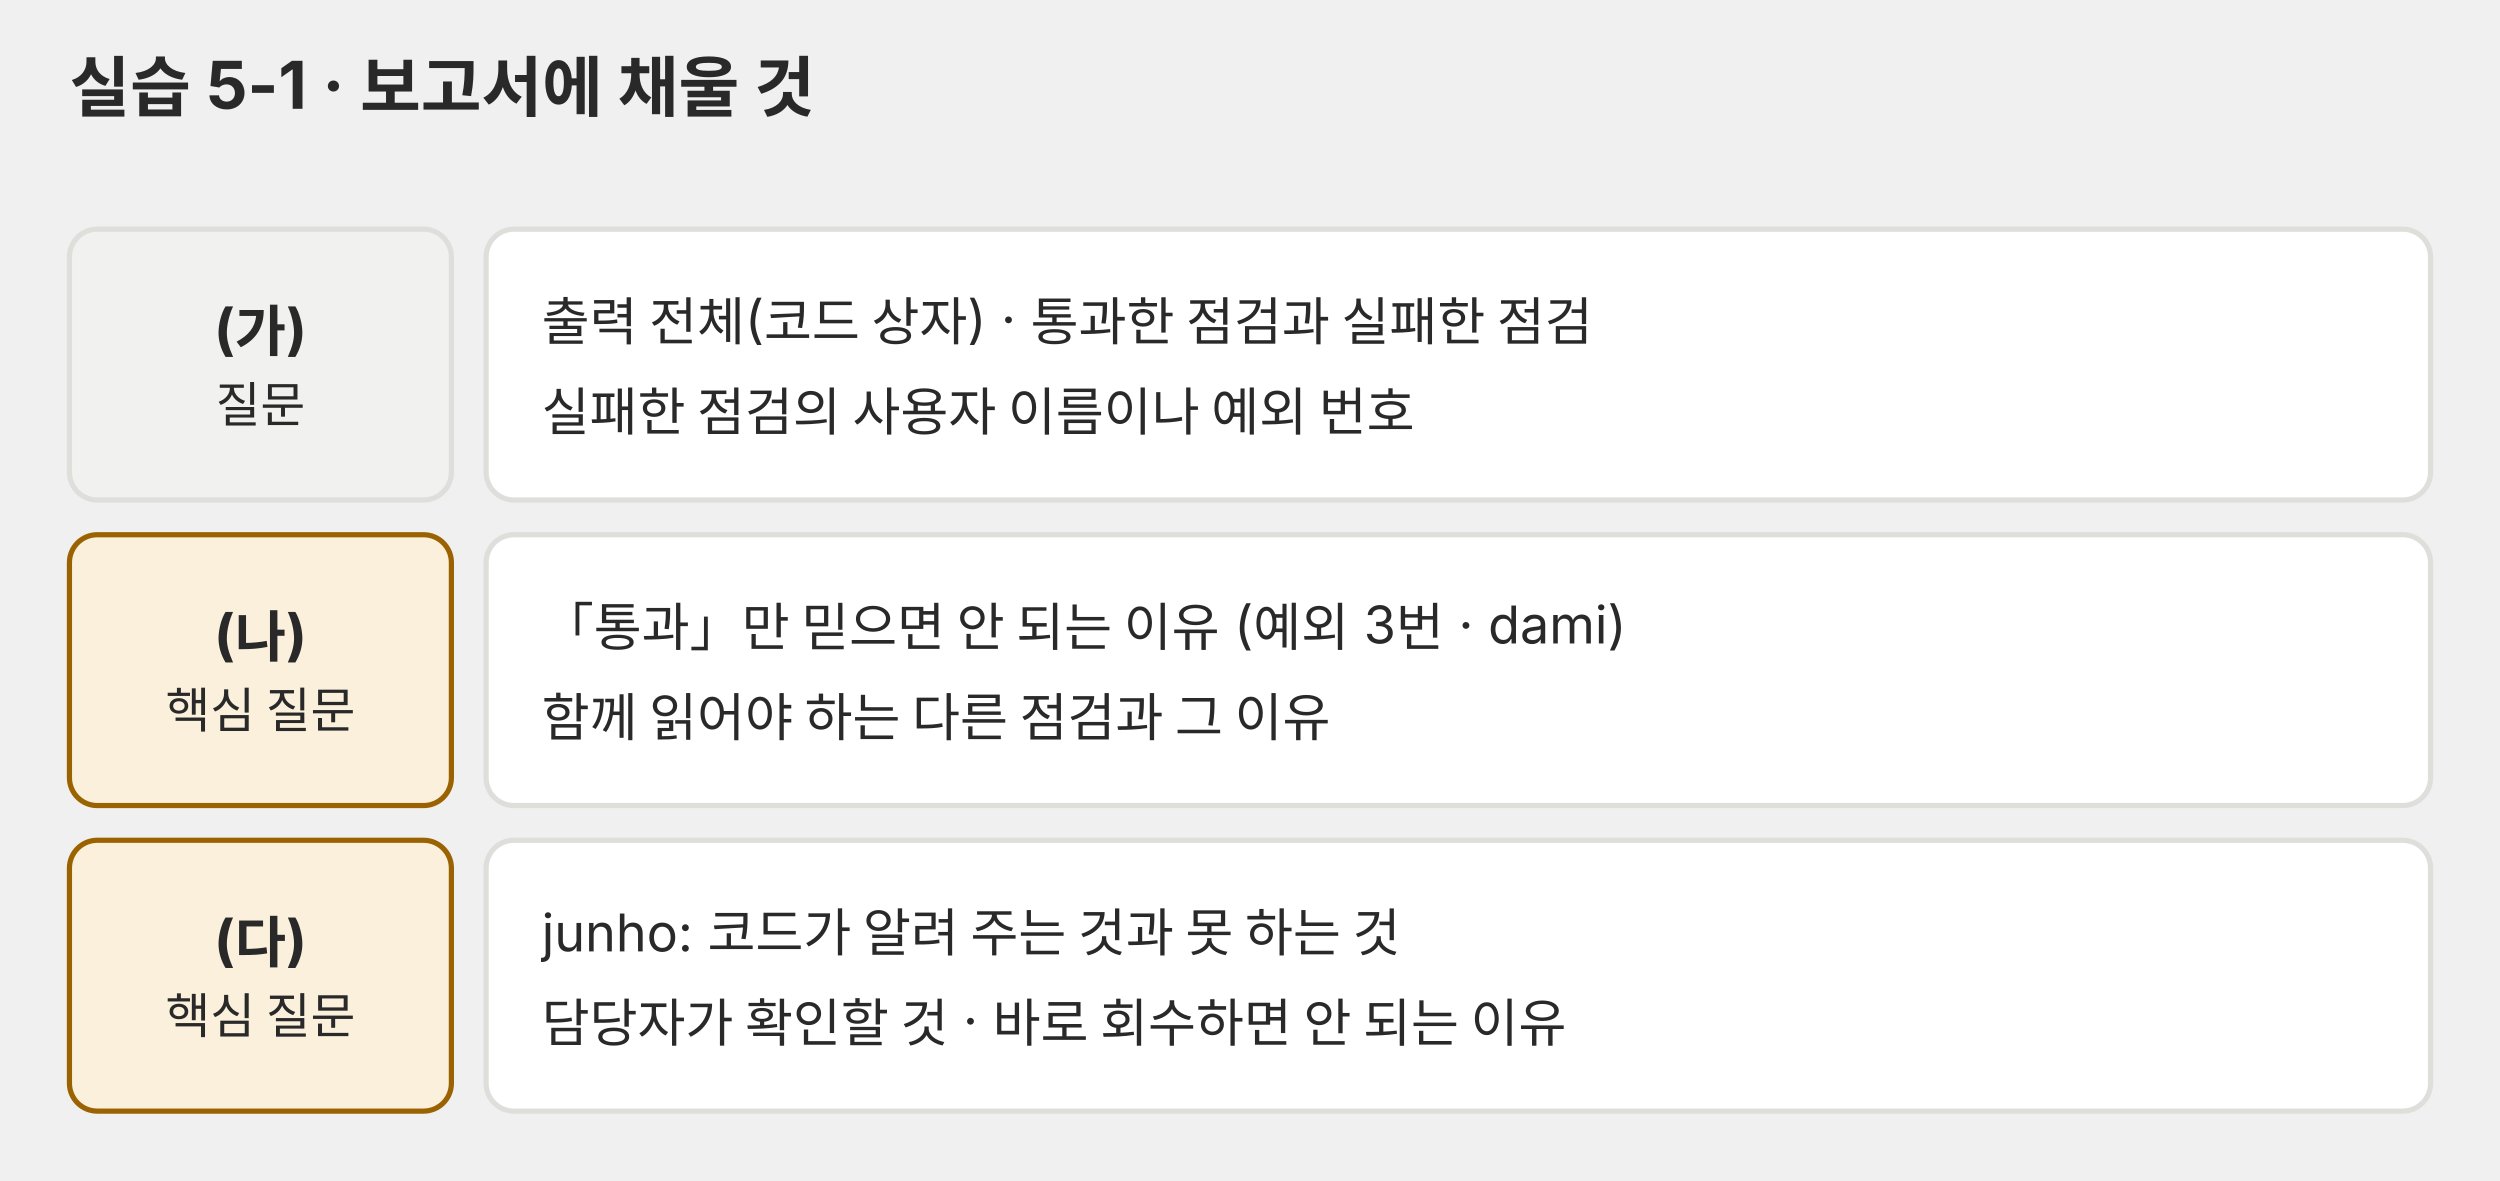
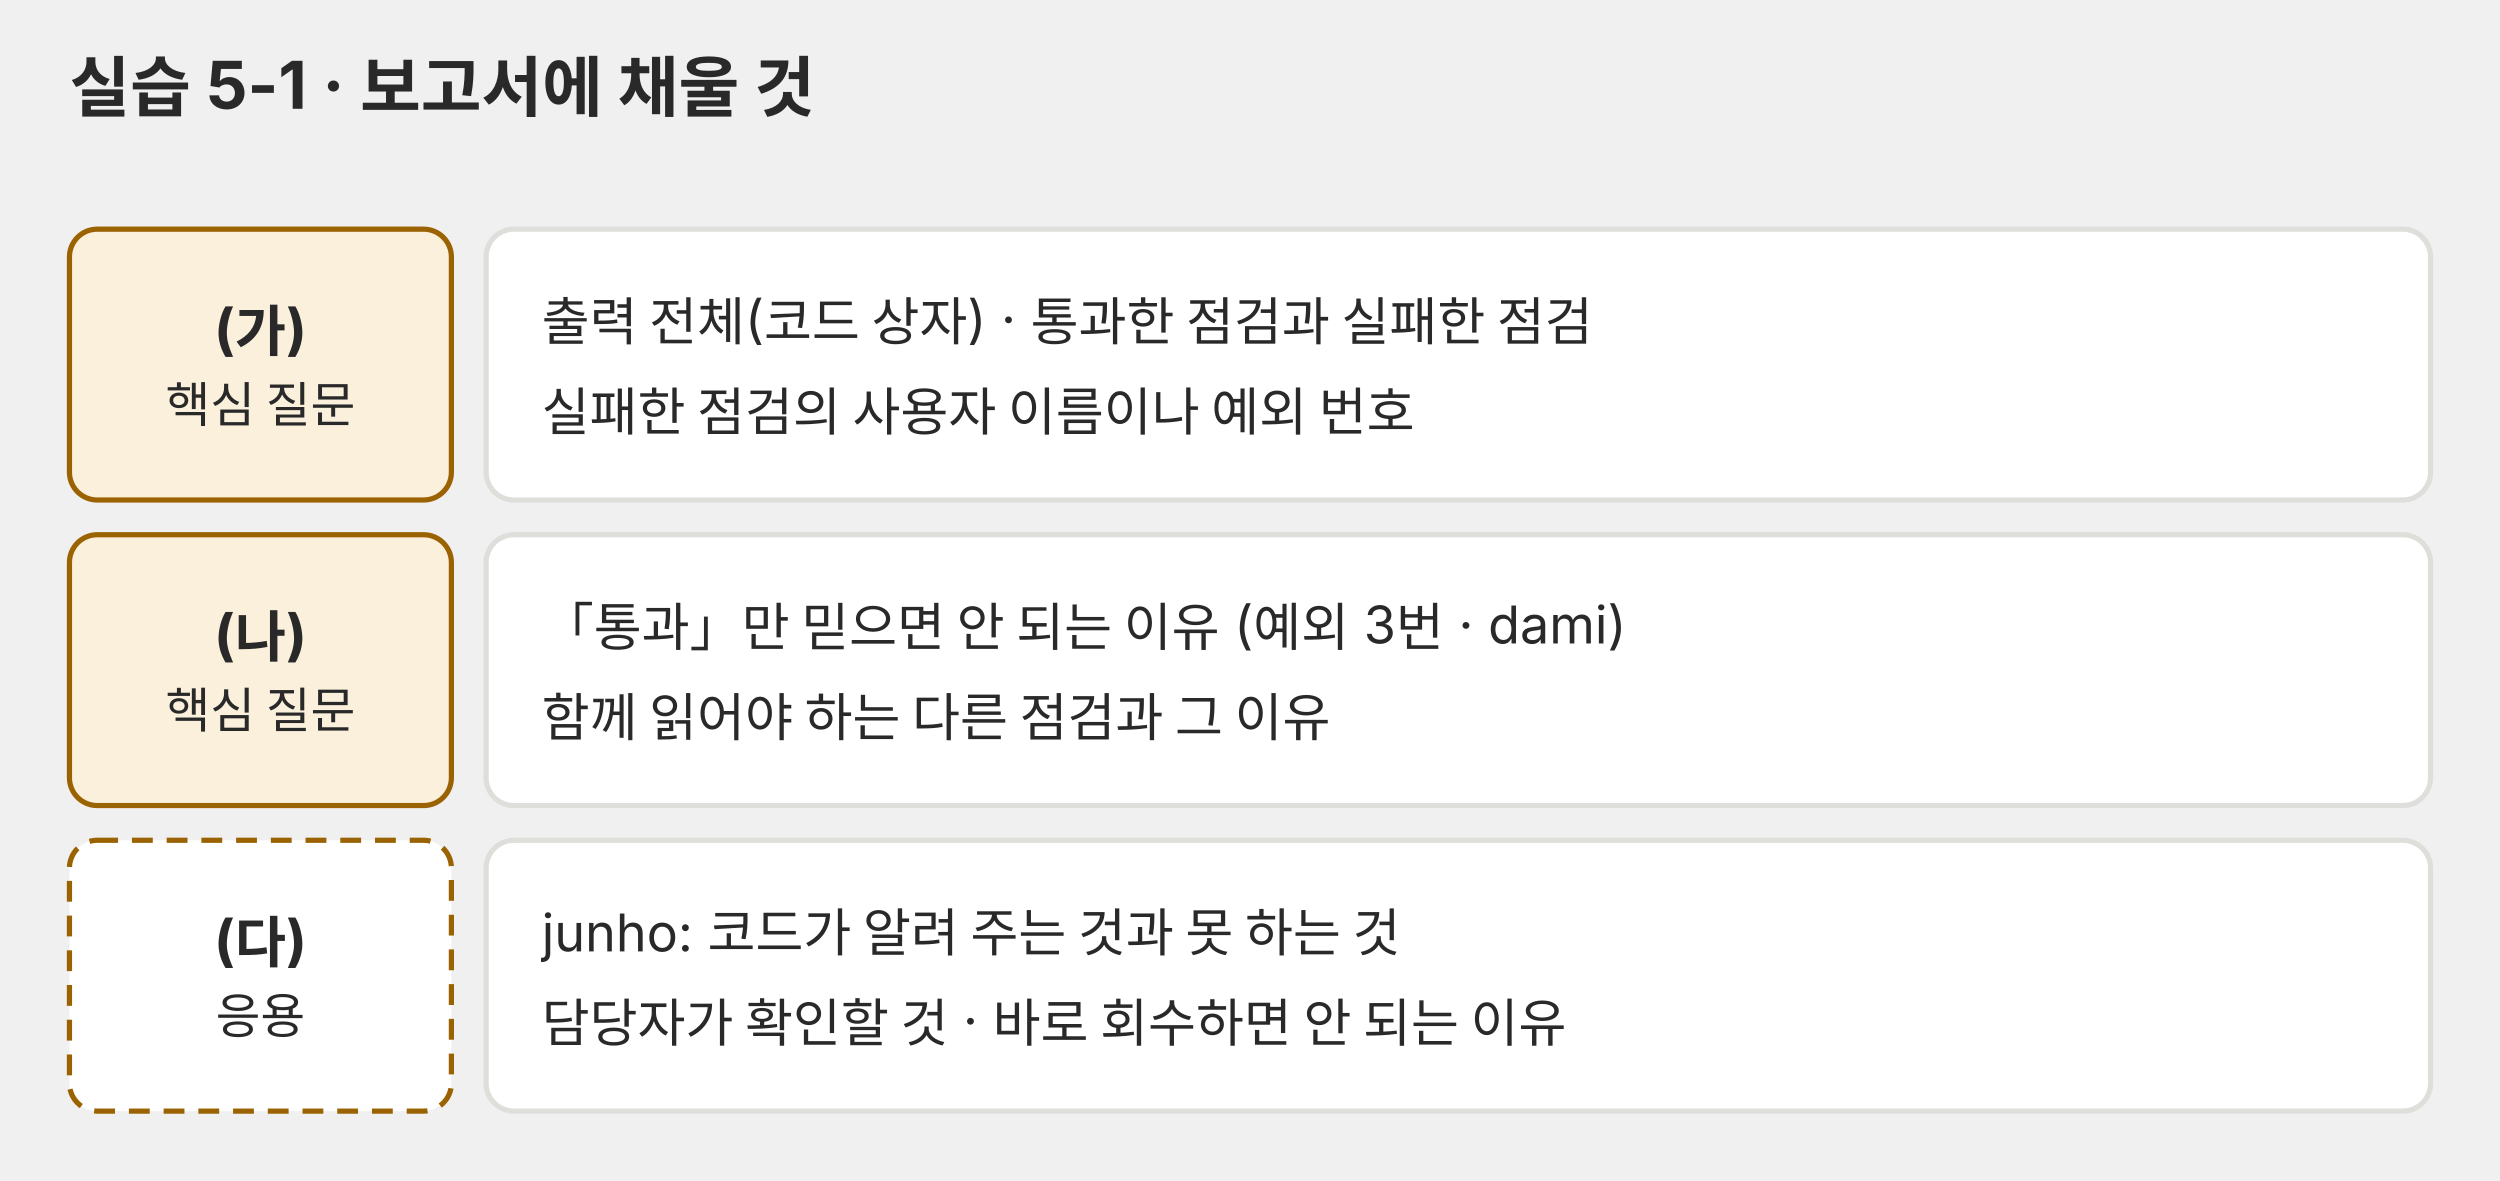
<svg xmlns="http://www.w3.org/2000/svg" viewBox="0 0 720 340" role="img">
  <defs>
    <marker id="a-p03" viewBox="0 0 10 10" refX="9" refY="5" markerWidth="7" markerHeight="7" orient="auto-start-reverse">
      <path d="M0,0 L10,5 L0,10 z" fill="#666660" />
    </marker>
  </defs>
  <g font-family="Pretendard, 'Noto Sans KR', -apple-system, 'Segoe UI', sans-serif">
    <text x="20" y="32" font-size="19" fill="#292929" font-weight="700">실습 5-1 · 보고서에 채울 것</text>
-     <rect x="20" y="66" width="110" height="78" rx="8" fill="#f1f1ef" stroke="#dededb" stroke-width="1.5" />
+     <rect x="20" y="66" width="110" height="78" rx="8" fill="#fbf0dc" stroke="#9a6200" stroke-width="1.5" />
    <text x="75" y="100.6" font-size="16" fill="#292929" text-anchor="middle" font-weight="700">(가)</text>
-     <text x="75" y="121.6" font-size="14" fill="#292929" text-anchor="middle">질문</text>
+     <text x="75" y="121.6" font-size="14" fill="#292929" text-anchor="middle">핵심 질문</text>
    <rect x="140" y="66" width="560" height="78" rx="8" fill="#ffffff" stroke="#dededb" stroke-width="1.5" />
    <text x="156" y="98" font-size="15" fill="#292929">출력 전체(코드 상자) · 통과한 점검과 실패한 점검</text>
    <text x="156" y="124" font-size="15" fill="#292929">실패한 점검의 사용자 이름이나 예외 번호</text>
    <rect x="20" y="154" width="110" height="78" rx="8" fill="#fbf0dc" stroke="#9a6200" stroke-width="1.5" />
    <text x="75" y="188.6" font-size="16" fill="#292929" text-anchor="middle" font-weight="700">(나)</text>
    <text x="75" y="209.6" font-size="14" fill="#292929" text-anchor="middle">핵심 질문</text>
    <rect x="140" y="154" width="560" height="78" rx="8" fill="#ffffff" stroke="#dededb" stroke-width="1.5" />
    <text x="156" y="186" font-size="15" fill="#292929">「통과」만 믿으면 안 되는 이유 (예외 3번 · dami)</text>
    <text x="156" y="212" font-size="15" fill="#292929">함께 읽어야 하는 다른 점검과 그 이유</text>
-     <rect x="20" y="242" width="110" height="78" rx="8" fill="#fbf0dc" stroke="#9a6200" stroke-width="1.5" />
+     <rect x="20" y="242" width="110" height="78" rx="8" fill="#ffffff" stroke="#9a6200" stroke-width="1.5" stroke-dasharray="6 4" />
    <text x="75" y="276.6" font-size="16" fill="#292929" text-anchor="middle" font-weight="700">(다)</text>
-     <text x="75" y="297.6" font-size="14" fill="#292929" text-anchor="middle">핵심 질문</text>
+     <text x="75" y="297.6" font-size="14" fill="#292929" text-anchor="middle">응용</text>
    <rect x="140" y="242" width="560" height="78" rx="8" fill="#ffffff" stroke="#dededb" stroke-width="1.5" />
    <text x="156" y="274" font-size="15" fill="#292929">junho: 코드가 알려 주는 것과 못 하는 것</text>
    <text x="156" y="300" font-size="15" fill="#292929">담당자가 확인할 것 · 바로 회수하면 안 되는 이유</text>
  </g>
</svg>
